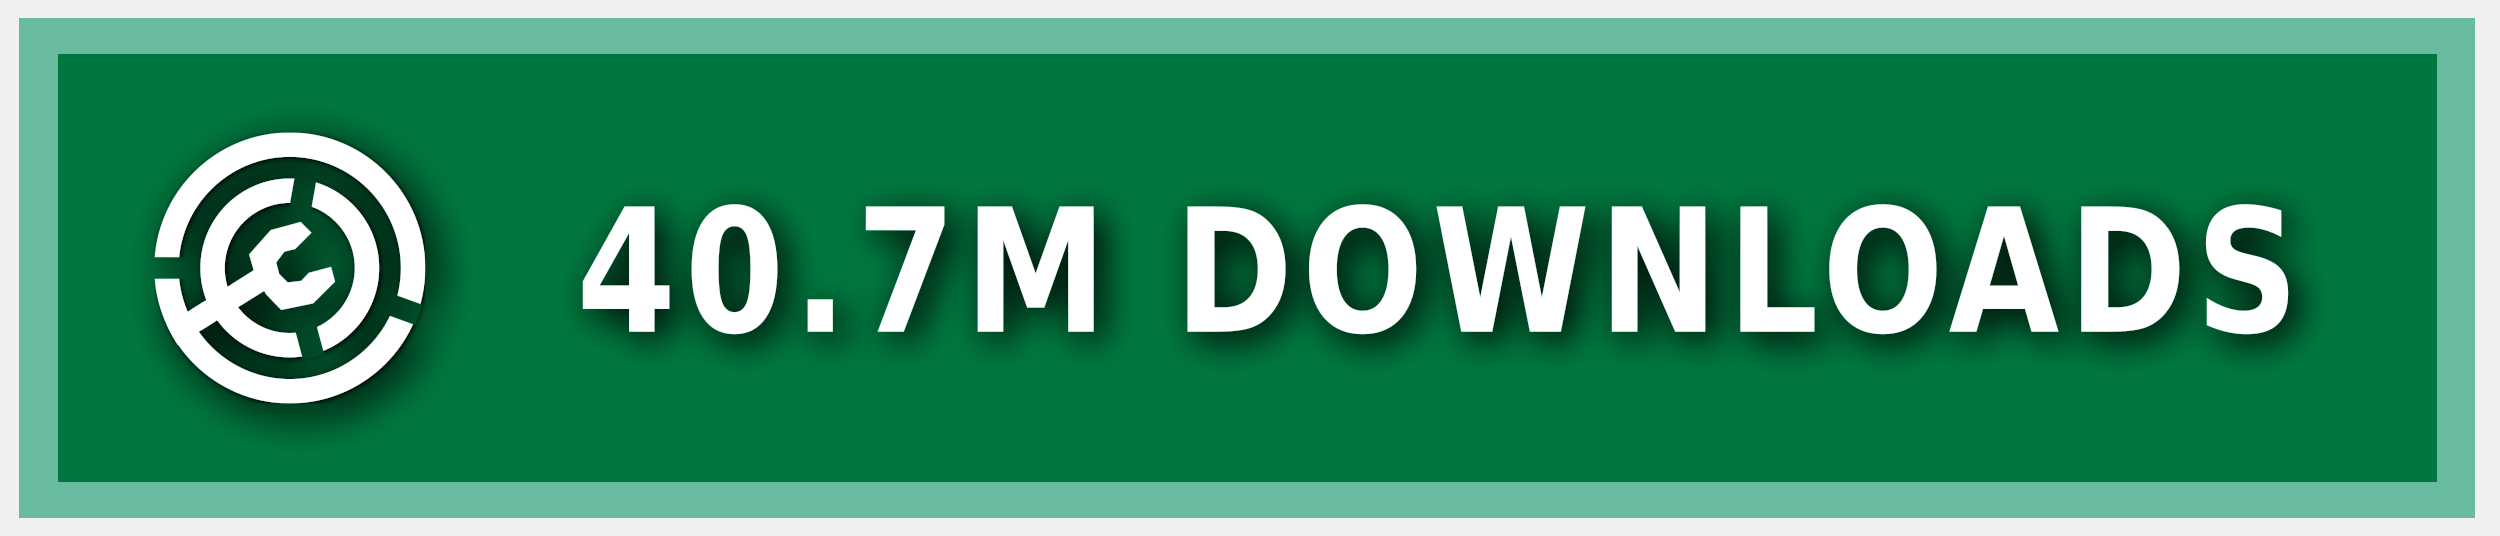
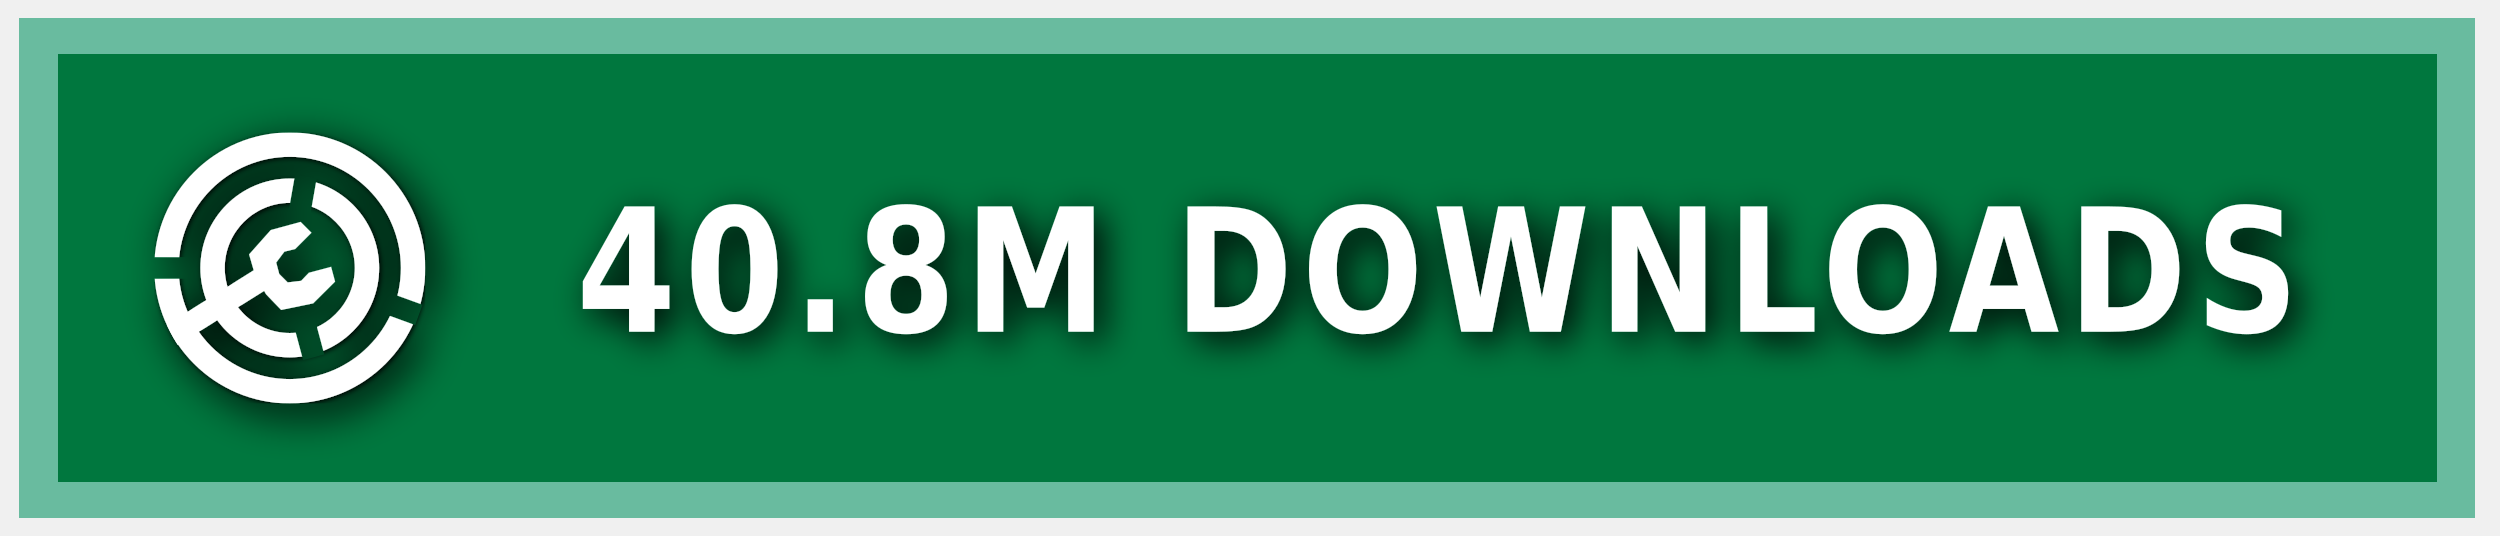
<svg xmlns="http://www.w3.org/2000/svg" xmlns:ns1="https://boxy-svg.com" width="140" height="30" role="img" aria-label="MODRINTH">
  <style> g:not(.noshadow) { filter: drop-shadow(0.5px 0.5px 1.0px black); } </style>
  <defs>
    <ns1:guide x="121.656" y="10.118" angle="90" />
    <ns1:guide x="127.198" y="17.628" angle="90" />
    <ns1:guide x="8.199" y="-3.08" angle="0" />
    <ns1:guide x="20.449" y="-4.101" angle="0" />
    <ns1:guide x="121.656" y="10.118" angle="90" />
    <ns1:guide x="127.198" y="17.628" angle="90" />
    <ns1:guide x="8.199" y="-3.08" angle="0" />
    <ns1:guide x="20.449" y="-4.101" angle="0" />
  </defs>
  <g class="noshadow" shape-rendering="crispEdges" style="" transform="matrix(1.074564, 0, 0, 1, 0, 0)">
    <rect x="1" y="1" width="128" height="28" style="fill: #00954E;" />
    <rect x="1" y="1" width="128" height="28" style="fill: rgba(0, 0, 0, 0.2);" />
    <rect x="2" y="2" width="126" height="26" style="fill: none; stroke-width:2px; stroke: rgba(211, 255, 255, 0.5);" />
  </g>
  <g fill-rule="evenodd" stroke-linejoin="round" stroke-miterlimit="1.5" clip-rule="evenodd" transform="matrix(1.2, 0, 0, 1.2, -1.2, -1.5)">
    <path fill="none" d="M 8.199 7.432 L 20.846 7.432 L 20.846 20.079 L 8.199 20.079 L 8.199 7.432 Z" style="" />
    <g clip-path="url(#a)" transform="matrix(0.126469, 0, 0, 0.126469, 8.198999, 7.431019)" style="">
      <path fill="#ffffff" d="M50 17c18.207 0 32.988 14.787 32.988 33S68.207 83 50 83 17.012 68.213 17.012 50 31.793 17 50 17Zm0 9c13.24 0 23.988 10.755 23.988 24S63.24 74 50 74 26.012 63.245 26.012 50 36.76 26 50 26Z" />
    </g>
    <g clip-path="url(#b)" transform="matrix(0.126469, 0, 0, 0.126469, 8.198999, 7.431019)" style="">
      <path fill="#ffffff" d="M50 0c27.596 0 50 22.404 50 50s-22.404 50-50 50S0 77.596 0 50 22.404 0 50 0Zm0 9c22.629 0 41 18.371 41 41S72.629 91 50 91 9 72.629 9 50 27.371 9 50 9Z" />
    </g>
    <g class="noshadow" clip-path="url(#c)" transform="matrix(0.112383, 0, 0, 0.122032, 8.268063, 7.737635)" style="">
      <path fill="none" stroke="#ffffff" stroke-width="9" d="M 50 50 L 5.171 75.882" />
    </g>
    <path fill="#ffffff" d="M 12.909 14.103 L 12.625 13.123 L 13.637 11.985 L 15.028 11.605 L 15.534 12.111 L 14.775 12.87 L 14.269 12.996 L 13.89 13.502 L 14.032 14.038 L 14.425 14.429 L 15.053 14.354 L 15.415 13.979 L 16.452 13.701 L 16.637 14.392 L 15.613 15.407 L 14.121 15.714 L 13.415 14.979 L 12.909 14.103 Z" style="" />
    <clipPath id="clip-1">
      <path d="M50 0c27.596 0 50 22.404 50 50s-22.404 50-50 50S0 77.596 0 50 22.404 0 50 0Zm0 39.549c5.768 0 10.451 4.683 10.451 10.451 0 5.768-4.683 10.451-10.451 10.451-5.768 0-10.451-4.683-10.451-10.451 0-5.768 4.683-10.451 10.451-10.451Z" />
    </clipPath>
    <g class="noshadow" clip-path="url(#clip-1)" transform="matrix(0.064459, 0.010209, -0.018807, 0.118741, -9.215255, -61.72825)" style="transform-origin: 27.985px 74.177px;">
      <path fill="none" stroke="#ffffff" stroke-width="9" d="M 49.29 67.75 L 6.679 80.603" style="" />
    </g>
  </g>
  <g>
    <clipPath id="a">
      <path fill-rule="evenodd" stroke-linejoin="round" stroke-miterlimit="1.5" clip-rule="evenodd" d="M100 0H0v100h100V0ZM46.002 49.295l.076 1.757 8.83 32.963 7.843-2.102-8.596-32.094 5.804-32.932-7.997-1.41-5.96 33.818Z" />
    </clipPath>
    <clipPath id="b">
      <path d="M0 0v46h50l1.368.241L99 63.578l-2.736 7.517L49.295 54H0v46h100V0H0Z" />
    </clipPath>
    <clipPath id="c">
      <path d="M50 0c27.596 0 50 22.404 50 50s-22.404 50-50 50S0 77.596 0 50 22.404 0 50 0Zm0 39.549c5.768 0 10.451 4.683 10.451 10.451 0 5.768-4.683 10.451-10.451 10.451-5.768 0-10.451-4.683-10.451-10.451 0-5.768 4.683-10.451 10.451-10.451Z" />
    </clipPath>
  </g>
  <g fill="#fff" text-anchor="middle" font-family="Verdana,Geneva,DejaVu Sans,sans-serif" text-rendering="geometricPrecision" font-size="100" transform="matrix(1, 0, 0, 1, 13, 0)">
-     <text style="font-size: 80px; font-weight: 700; white-space: pre;" transform="matrix(0.1, 0, 0, 0.120296, 0, -3.678133)" x="675" y="185" letter-spacing="5">40.7M DOWNLOADS</text>
+     <text style="font-size: 80px; font-weight: 700; white-space: pre;" transform="matrix(0.1, 0, 0, 0.120296, 0, -3.678133)" x="675" y="185" letter-spacing="5">40.8M DOWNLOADS</text>
  </g>
</svg>
